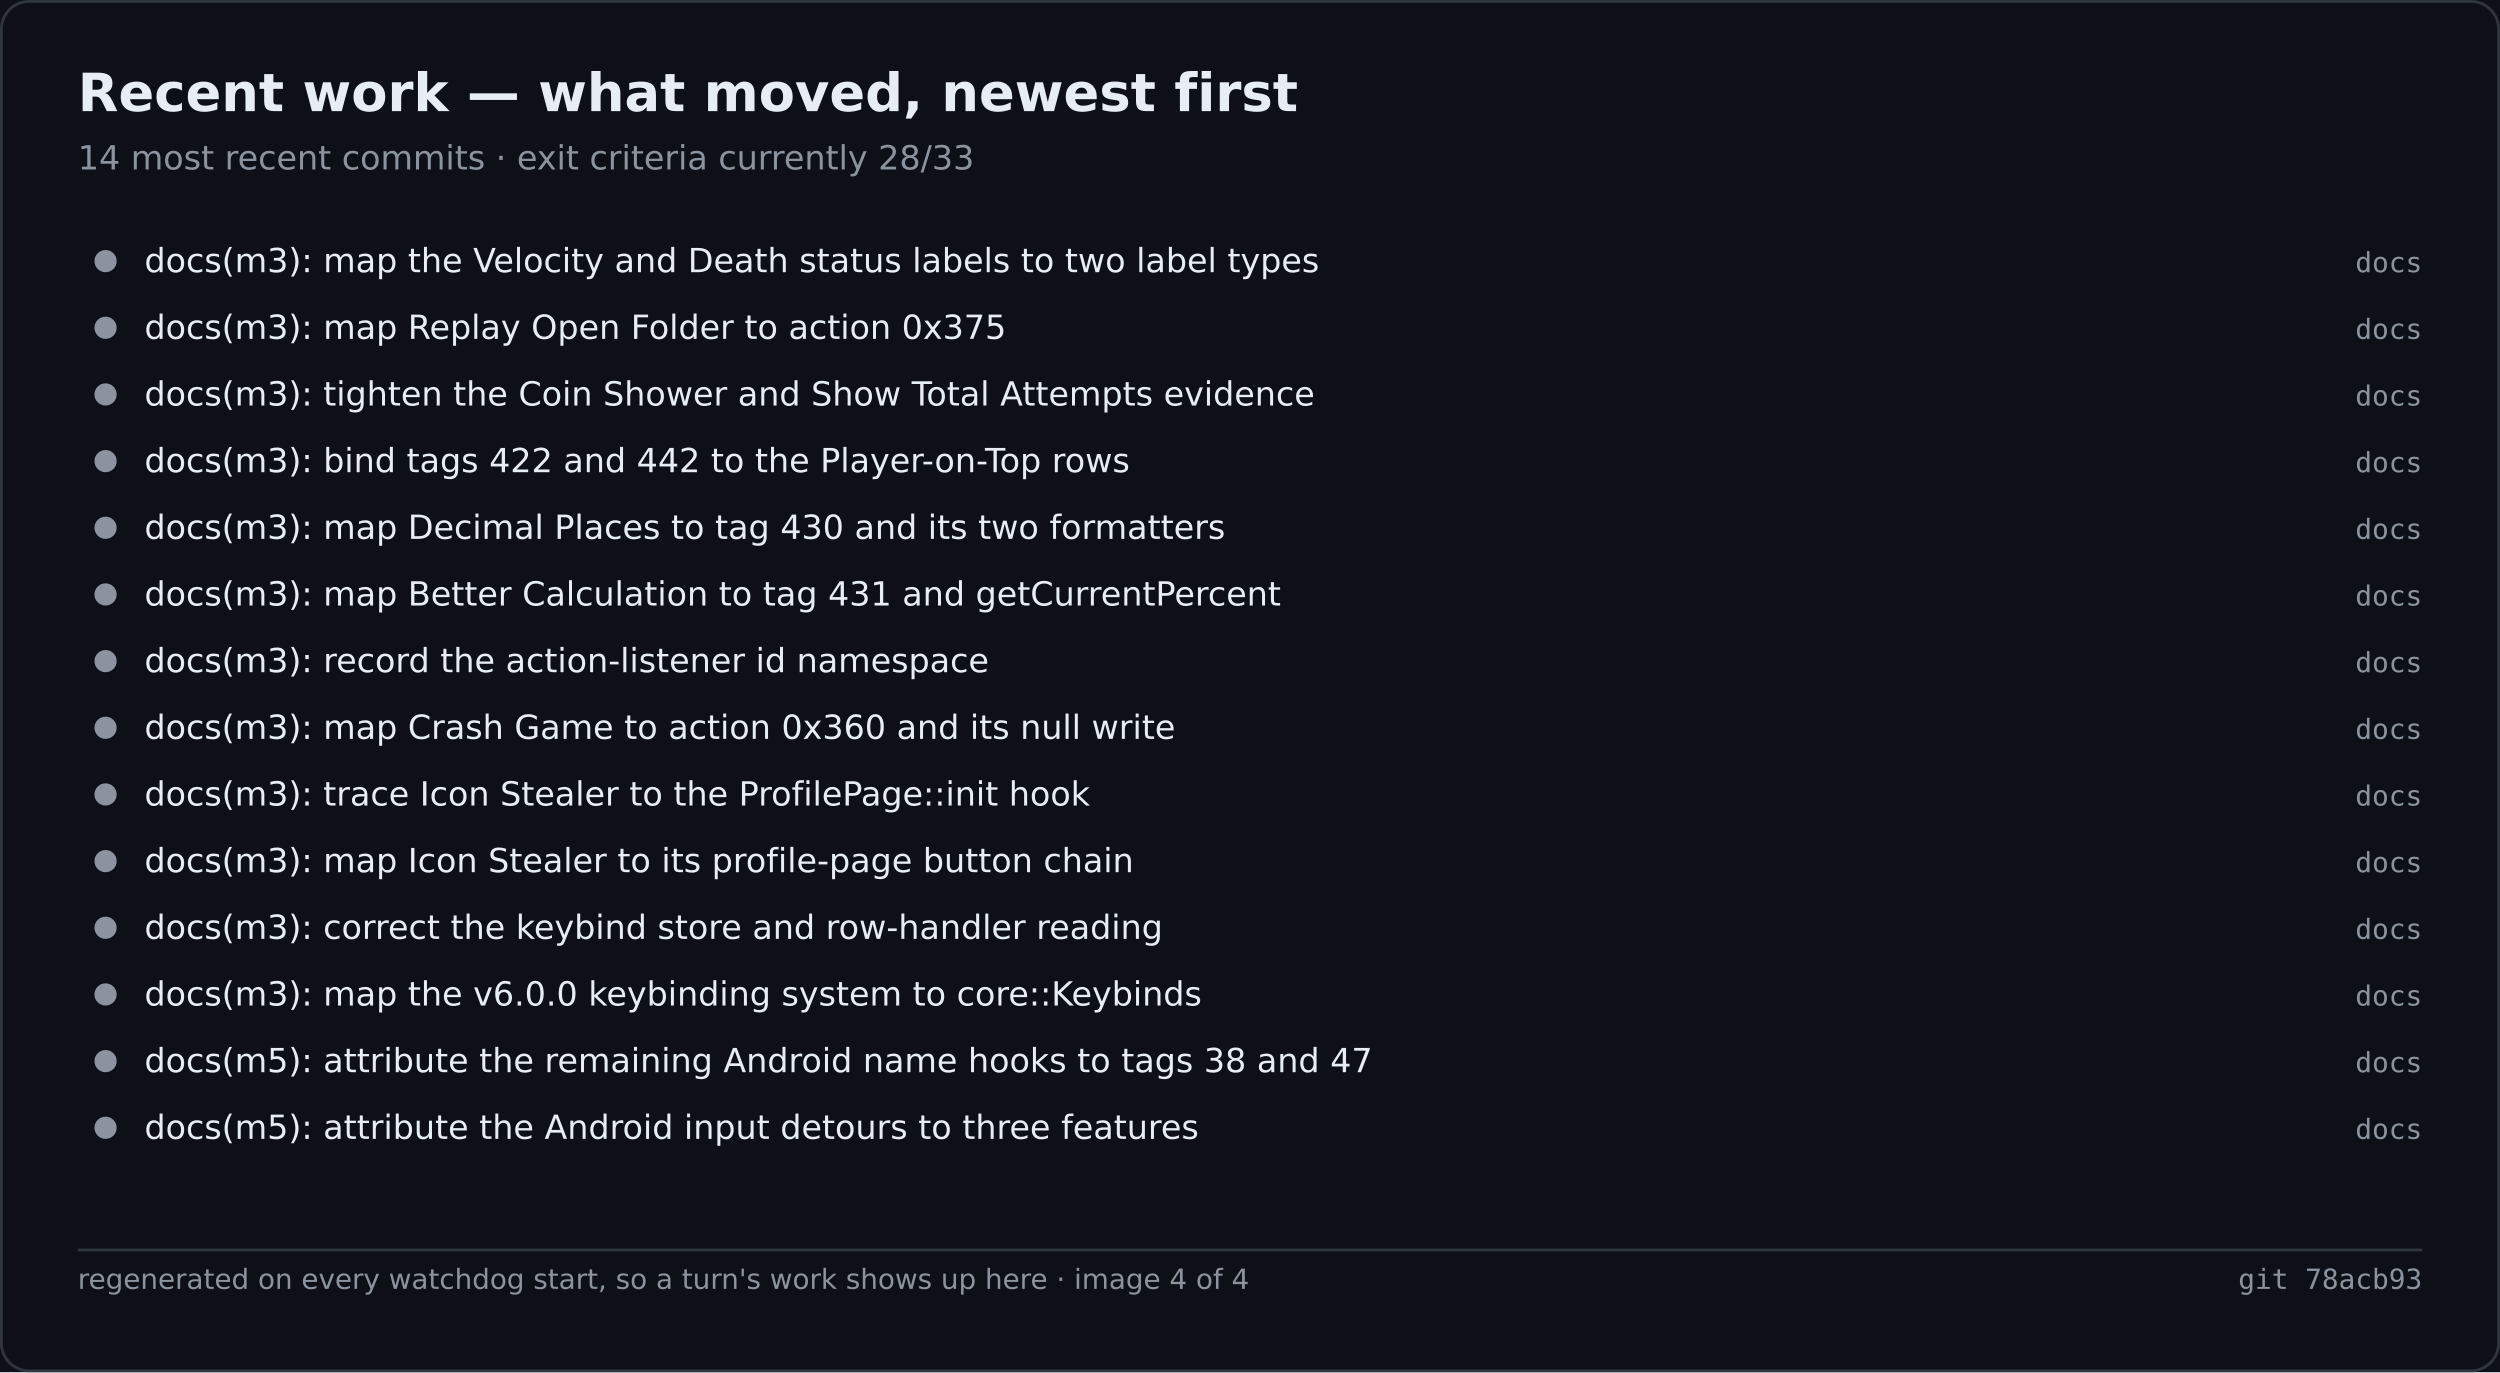
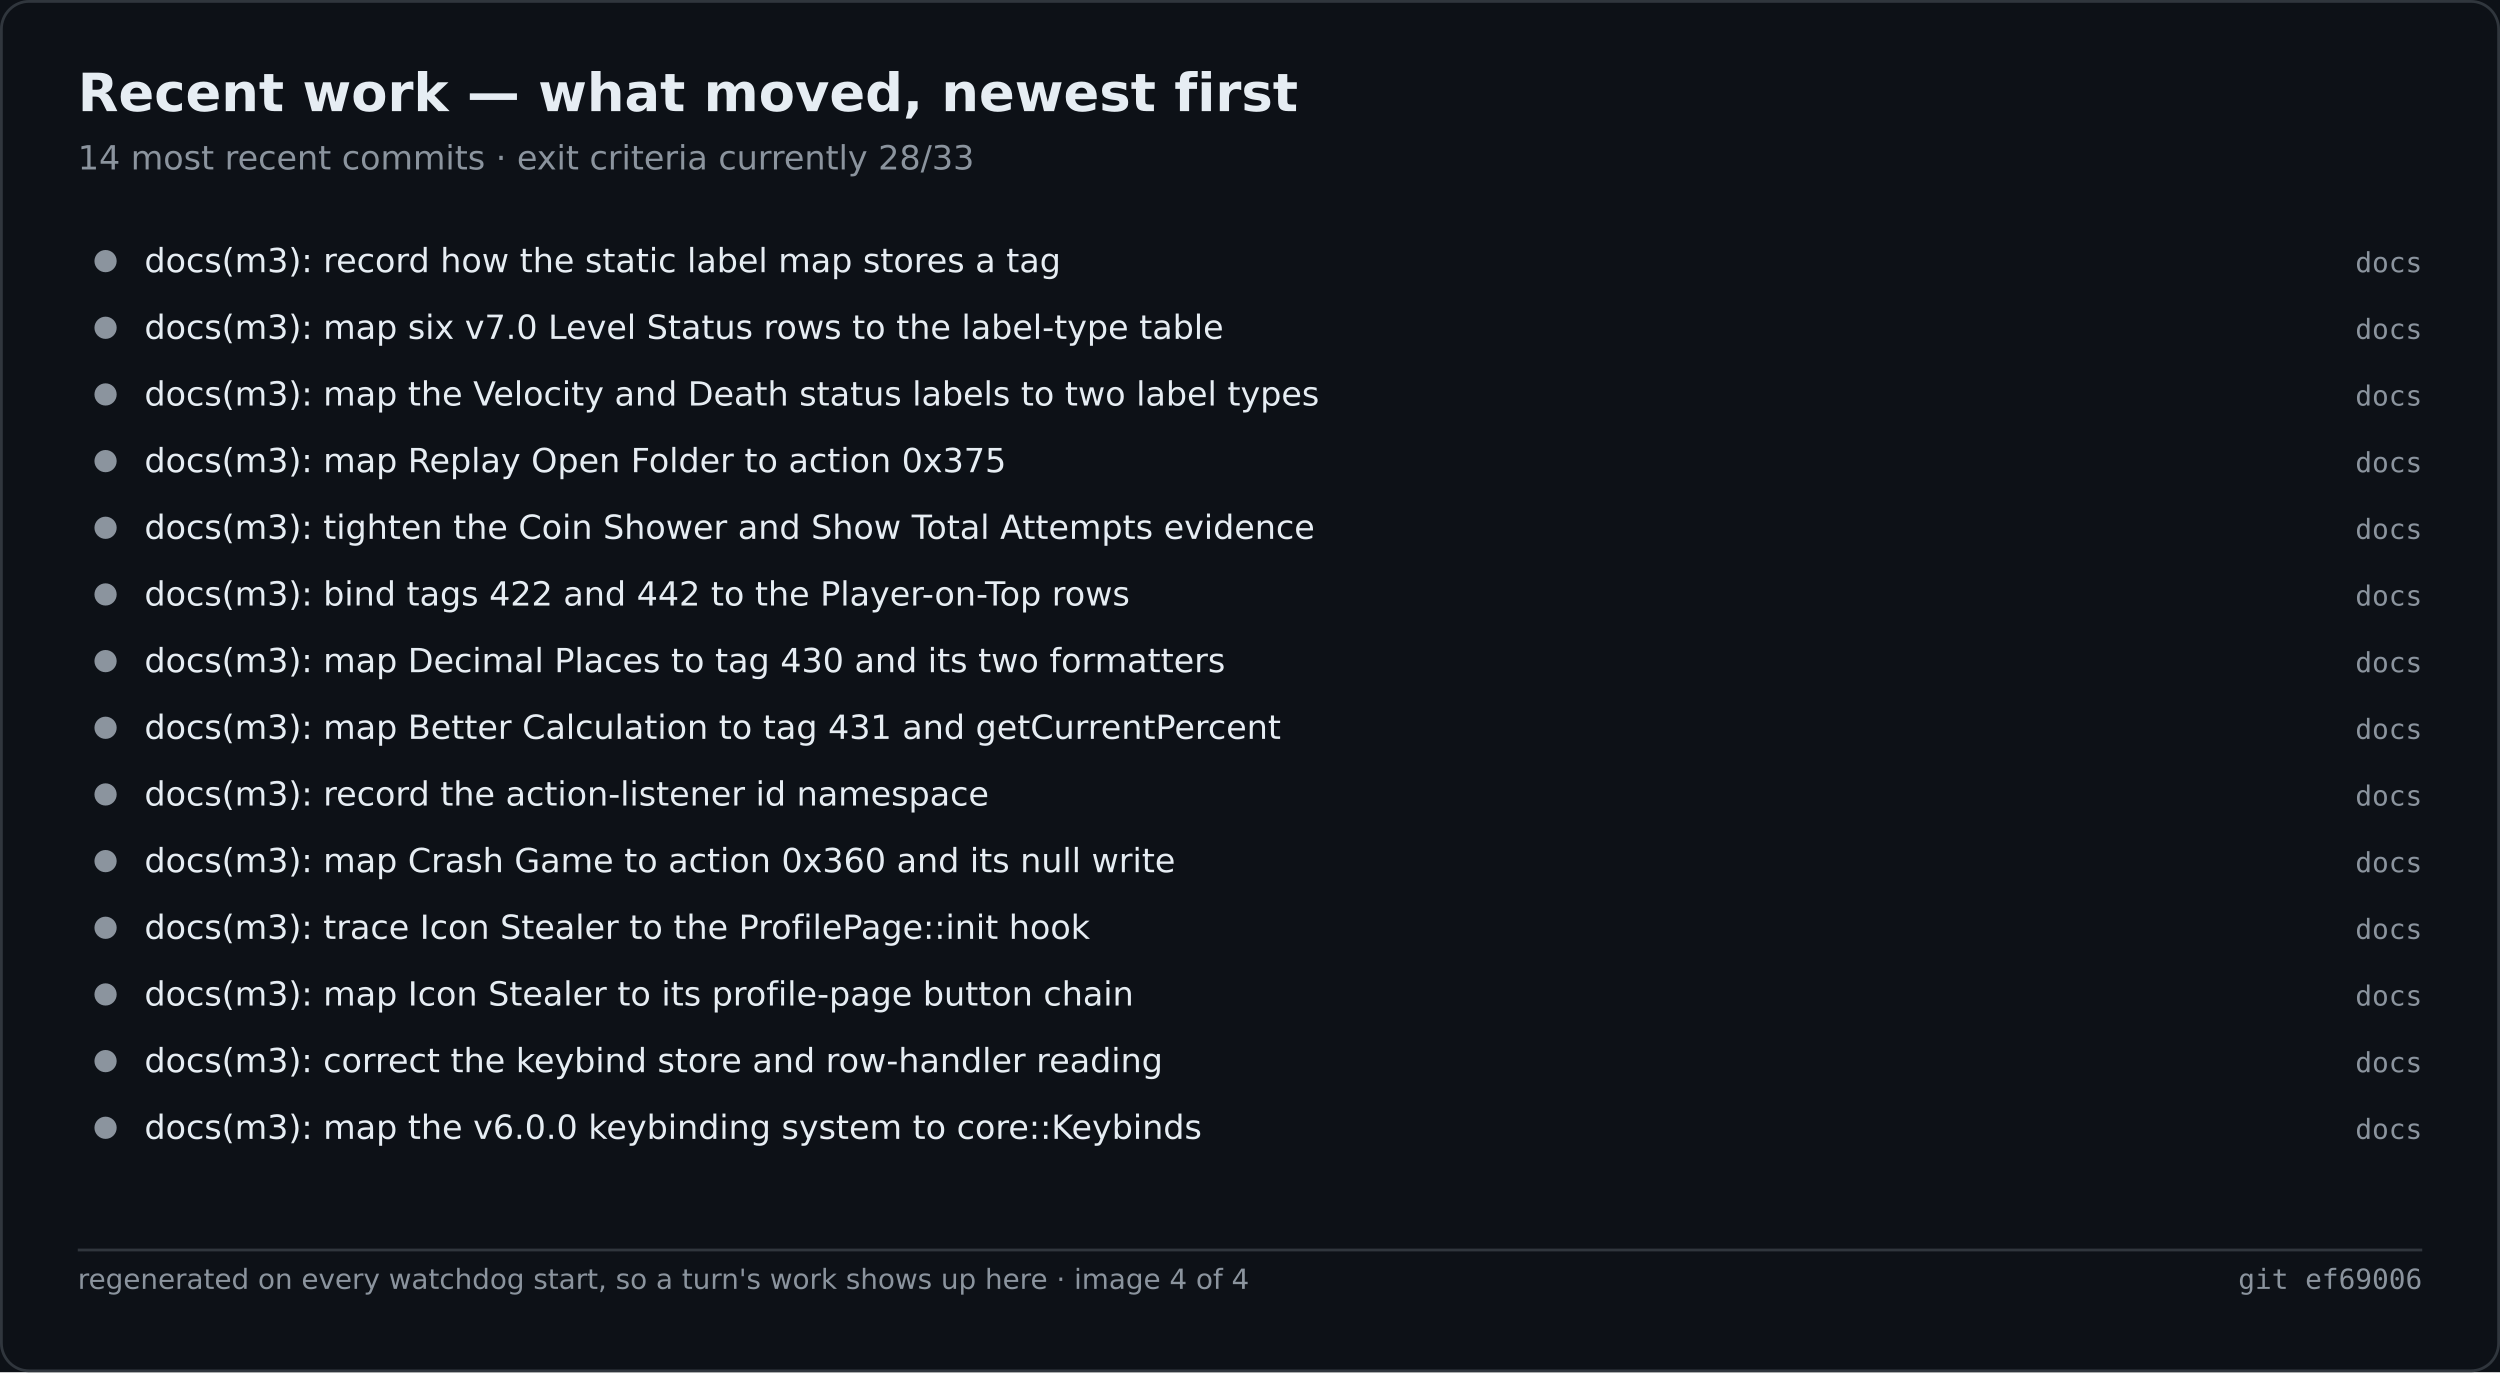
<svg xmlns="http://www.w3.org/2000/svg" width="900" height="494" viewBox="0 0 900 494" role="img" aria-label="Recent work — what moved, newest first">
  <rect width="900" height="494" fill="#0d1117" />
  <rect x="0.5" y="0.5" width="899" height="493" fill="none" stroke="#30363d" rx="10" />
  <text x="28" y="40" font-family="Segoe UI,DejaVu Sans,Helvetica,sans-serif" font-size="19" font-weight="600" fill="#e6edf3">Recent work — what moved, newest first</text>
  <text x="28" y="61" font-family="Segoe UI,DejaVu Sans,Helvetica,sans-serif" font-size="12" fill="#8b949e">14 most recent commits · exit criteria currently 28/33</text>
  <circle cx="38.0" cy="94.0" r="4" fill="#8b949e" />
-   <text x="52.0" y="98.0" font-family="Segoe UI,DejaVu Sans,Helvetica,sans-serif" font-size="12" fill="#e6edf3">docs(m3): map the Velocity and Death status labels to two label types</text>
+   <text x="52.0" y="98.0" font-family="Segoe UI,DejaVu Sans,Helvetica,sans-serif" font-size="12" fill="#e6edf3">docs(m3): record how the static label map stores a tag</text>
  <text x="872.0" y="98.0" font-family="Cascadia Mono,Consolas,DejaVu Sans Mono,monospace" font-size="10" fill="#8b949e" text-anchor="end">docs</text>
  <circle cx="38.0" cy="118.0" r="4" fill="#8b949e" />
-   <text x="52.0" y="122.0" font-family="Segoe UI,DejaVu Sans,Helvetica,sans-serif" font-size="12" fill="#e6edf3">docs(m3): map Replay Open Folder to action 0x375</text>
+   <text x="52.0" y="122.0" font-family="Segoe UI,DejaVu Sans,Helvetica,sans-serif" font-size="12" fill="#e6edf3">docs(m3): map six v7.0 Level Status rows to the label-type table</text>
  <text x="872.0" y="122.0" font-family="Cascadia Mono,Consolas,DejaVu Sans Mono,monospace" font-size="10" fill="#8b949e" text-anchor="end">docs</text>
  <circle cx="38.0" cy="142.0" r="4" fill="#8b949e" />
-   <text x="52.0" y="146.0" font-family="Segoe UI,DejaVu Sans,Helvetica,sans-serif" font-size="12" fill="#e6edf3">docs(m3): tighten the Coin Shower and Show Total Attempts evidence</text>
+   <text x="52.0" y="146.0" font-family="Segoe UI,DejaVu Sans,Helvetica,sans-serif" font-size="12" fill="#e6edf3">docs(m3): map the Velocity and Death status labels to two label types</text>
  <text x="872.0" y="146.0" font-family="Cascadia Mono,Consolas,DejaVu Sans Mono,monospace" font-size="10" fill="#8b949e" text-anchor="end">docs</text>
  <circle cx="38.0" cy="166.0" r="4" fill="#8b949e" />
-   <text x="52.0" y="170.0" font-family="Segoe UI,DejaVu Sans,Helvetica,sans-serif" font-size="12" fill="#e6edf3">docs(m3): bind tags 422 and 442 to the Player-on-Top rows</text>
+   <text x="52.0" y="170.0" font-family="Segoe UI,DejaVu Sans,Helvetica,sans-serif" font-size="12" fill="#e6edf3">docs(m3): map Replay Open Folder to action 0x375</text>
  <text x="872.0" y="170.0" font-family="Cascadia Mono,Consolas,DejaVu Sans Mono,monospace" font-size="10" fill="#8b949e" text-anchor="end">docs</text>
  <circle cx="38.0" cy="190.0" r="4" fill="#8b949e" />
-   <text x="52.0" y="194.0" font-family="Segoe UI,DejaVu Sans,Helvetica,sans-serif" font-size="12" fill="#e6edf3">docs(m3): map Decimal Places to tag 430 and its two formatters</text>
+   <text x="52.0" y="194.0" font-family="Segoe UI,DejaVu Sans,Helvetica,sans-serif" font-size="12" fill="#e6edf3">docs(m3): tighten the Coin Shower and Show Total Attempts evidence</text>
  <text x="872.0" y="194.0" font-family="Cascadia Mono,Consolas,DejaVu Sans Mono,monospace" font-size="10" fill="#8b949e" text-anchor="end">docs</text>
  <circle cx="38.0" cy="214.0" r="4" fill="#8b949e" />
-   <text x="52.0" y="218.0" font-family="Segoe UI,DejaVu Sans,Helvetica,sans-serif" font-size="12" fill="#e6edf3">docs(m3): map Better Calculation to tag 431 and getCurrentPercent</text>
+   <text x="52.0" y="218.0" font-family="Segoe UI,DejaVu Sans,Helvetica,sans-serif" font-size="12" fill="#e6edf3">docs(m3): bind tags 422 and 442 to the Player-on-Top rows</text>
  <text x="872.0" y="218.0" font-family="Cascadia Mono,Consolas,DejaVu Sans Mono,monospace" font-size="10" fill="#8b949e" text-anchor="end">docs</text>
  <circle cx="38.0" cy="238.0" r="4" fill="#8b949e" />
-   <text x="52.0" y="242.0" font-family="Segoe UI,DejaVu Sans,Helvetica,sans-serif" font-size="12" fill="#e6edf3">docs(m3): record the action-listener id namespace</text>
+   <text x="52.0" y="242.0" font-family="Segoe UI,DejaVu Sans,Helvetica,sans-serif" font-size="12" fill="#e6edf3">docs(m3): map Decimal Places to tag 430 and its two formatters</text>
  <text x="872.0" y="242.0" font-family="Cascadia Mono,Consolas,DejaVu Sans Mono,monospace" font-size="10" fill="#8b949e" text-anchor="end">docs</text>
  <circle cx="38.0" cy="262.0" r="4" fill="#8b949e" />
-   <text x="52.0" y="266.0" font-family="Segoe UI,DejaVu Sans,Helvetica,sans-serif" font-size="12" fill="#e6edf3">docs(m3): map Crash Game to action 0x360 and its null write</text>
+   <text x="52.0" y="266.0" font-family="Segoe UI,DejaVu Sans,Helvetica,sans-serif" font-size="12" fill="#e6edf3">docs(m3): map Better Calculation to tag 431 and getCurrentPercent</text>
  <text x="872.0" y="266.0" font-family="Cascadia Mono,Consolas,DejaVu Sans Mono,monospace" font-size="10" fill="#8b949e" text-anchor="end">docs</text>
  <circle cx="38.0" cy="286.0" r="4" fill="#8b949e" />
-   <text x="52.0" y="290.0" font-family="Segoe UI,DejaVu Sans,Helvetica,sans-serif" font-size="12" fill="#e6edf3">docs(m3): trace Icon Stealer to the ProfilePage::init hook</text>
+   <text x="52.0" y="290.0" font-family="Segoe UI,DejaVu Sans,Helvetica,sans-serif" font-size="12" fill="#e6edf3">docs(m3): record the action-listener id namespace</text>
  <text x="872.0" y="290.0" font-family="Cascadia Mono,Consolas,DejaVu Sans Mono,monospace" font-size="10" fill="#8b949e" text-anchor="end">docs</text>
  <circle cx="38.0" cy="310.0" r="4" fill="#8b949e" />
-   <text x="52.0" y="314.0" font-family="Segoe UI,DejaVu Sans,Helvetica,sans-serif" font-size="12" fill="#e6edf3">docs(m3): map Icon Stealer to its profile-page button chain</text>
+   <text x="52.0" y="314.0" font-family="Segoe UI,DejaVu Sans,Helvetica,sans-serif" font-size="12" fill="#e6edf3">docs(m3): map Crash Game to action 0x360 and its null write</text>
  <text x="872.0" y="314.0" font-family="Cascadia Mono,Consolas,DejaVu Sans Mono,monospace" font-size="10" fill="#8b949e" text-anchor="end">docs</text>
  <circle cx="38.0" cy="334.0" r="4" fill="#8b949e" />
-   <text x="52.0" y="338.0" font-family="Segoe UI,DejaVu Sans,Helvetica,sans-serif" font-size="12" fill="#e6edf3">docs(m3): correct the keybind store and row-handler reading</text>
+   <text x="52.0" y="338.0" font-family="Segoe UI,DejaVu Sans,Helvetica,sans-serif" font-size="12" fill="#e6edf3">docs(m3): trace Icon Stealer to the ProfilePage::init hook</text>
  <text x="872.0" y="338.0" font-family="Cascadia Mono,Consolas,DejaVu Sans Mono,monospace" font-size="10" fill="#8b949e" text-anchor="end">docs</text>
  <circle cx="38.0" cy="358.0" r="4" fill="#8b949e" />
-   <text x="52.0" y="362.0" font-family="Segoe UI,DejaVu Sans,Helvetica,sans-serif" font-size="12" fill="#e6edf3">docs(m3): map the v6.0.0 keybinding system to core::Keybinds</text>
+   <text x="52.0" y="362.0" font-family="Segoe UI,DejaVu Sans,Helvetica,sans-serif" font-size="12" fill="#e6edf3">docs(m3): map Icon Stealer to its profile-page button chain</text>
  <text x="872.0" y="362.0" font-family="Cascadia Mono,Consolas,DejaVu Sans Mono,monospace" font-size="10" fill="#8b949e" text-anchor="end">docs</text>
  <circle cx="38.0" cy="382.0" r="4" fill="#8b949e" />
-   <text x="52.0" y="386.0" font-family="Segoe UI,DejaVu Sans,Helvetica,sans-serif" font-size="12" fill="#e6edf3">docs(m5): attribute the remaining Android name hooks to tags 38 and 47</text>
+   <text x="52.0" y="386.0" font-family="Segoe UI,DejaVu Sans,Helvetica,sans-serif" font-size="12" fill="#e6edf3">docs(m3): correct the keybind store and row-handler reading</text>
  <text x="872.0" y="386.0" font-family="Cascadia Mono,Consolas,DejaVu Sans Mono,monospace" font-size="10" fill="#8b949e" text-anchor="end">docs</text>
  <circle cx="38.0" cy="406.0" r="4" fill="#8b949e" />
-   <text x="52.0" y="410.0" font-family="Segoe UI,DejaVu Sans,Helvetica,sans-serif" font-size="12" fill="#e6edf3">docs(m5): attribute the Android input detours to three features</text>
+   <text x="52.0" y="410.0" font-family="Segoe UI,DejaVu Sans,Helvetica,sans-serif" font-size="12" fill="#e6edf3">docs(m3): map the v6.0.0 keybinding system to core::Keybinds</text>
  <text x="872.0" y="410.0" font-family="Cascadia Mono,Consolas,DejaVu Sans Mono,monospace" font-size="10" fill="#8b949e" text-anchor="end">docs</text>
  <line x1="28.0" y1="450.0" x2="872.0" y2="450.0" stroke="#30363d" stroke-width="1" />
  <text x="28.0" y="464.0" font-family="Segoe UI,DejaVu Sans,Helvetica,sans-serif" font-size="10" fill="#8b949e">regenerated on every watchdog start, so a turn's work shows up here · image 4 of 4</text>
-   <text x="872.0" y="464.0" font-family="Cascadia Mono,Consolas,DejaVu Sans Mono,monospace" font-size="10" fill="#8b949e" text-anchor="end">git 78acb93</text>
+   <text x="872.0" y="464.0" font-family="Cascadia Mono,Consolas,DejaVu Sans Mono,monospace" font-size="10" fill="#8b949e" text-anchor="end">git ef69006</text>
</svg>
